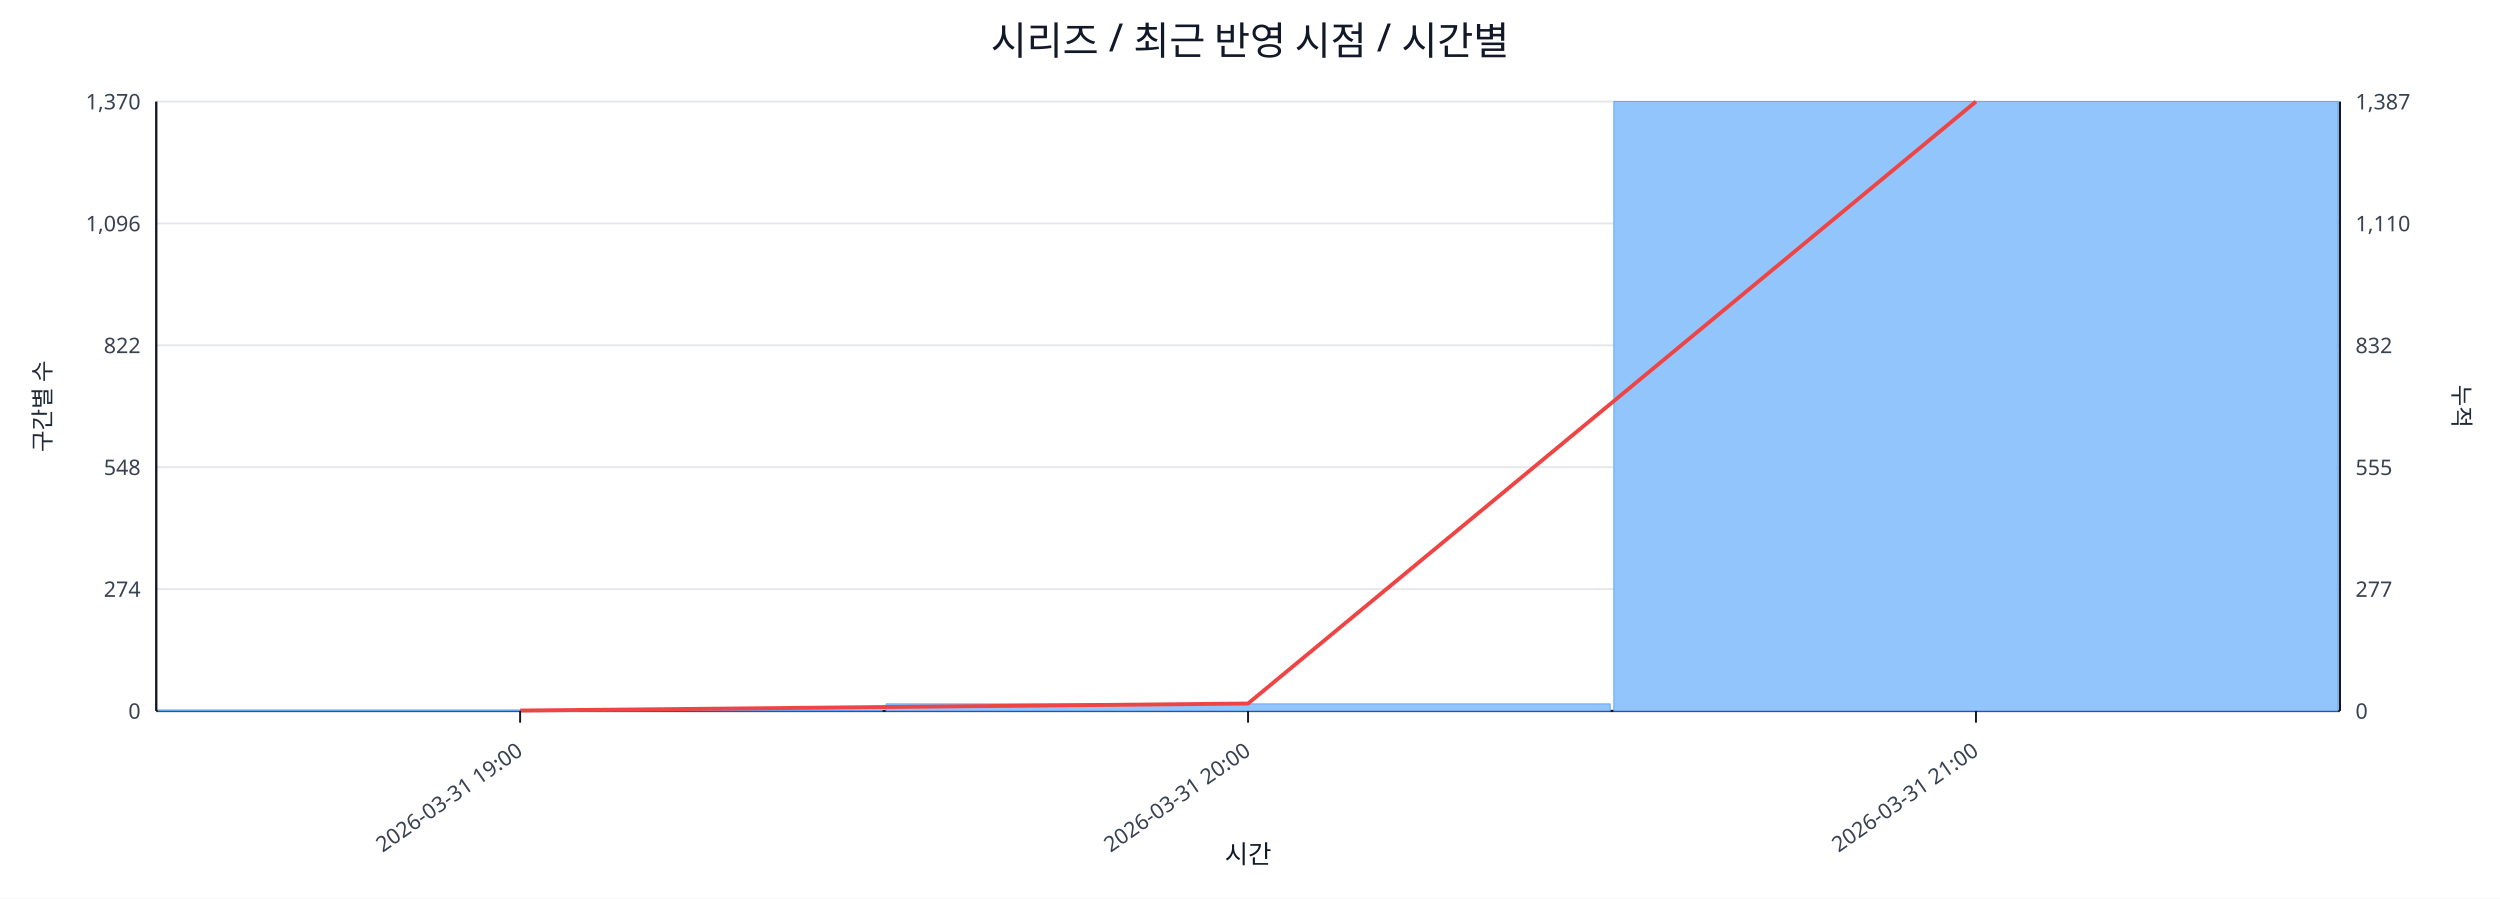
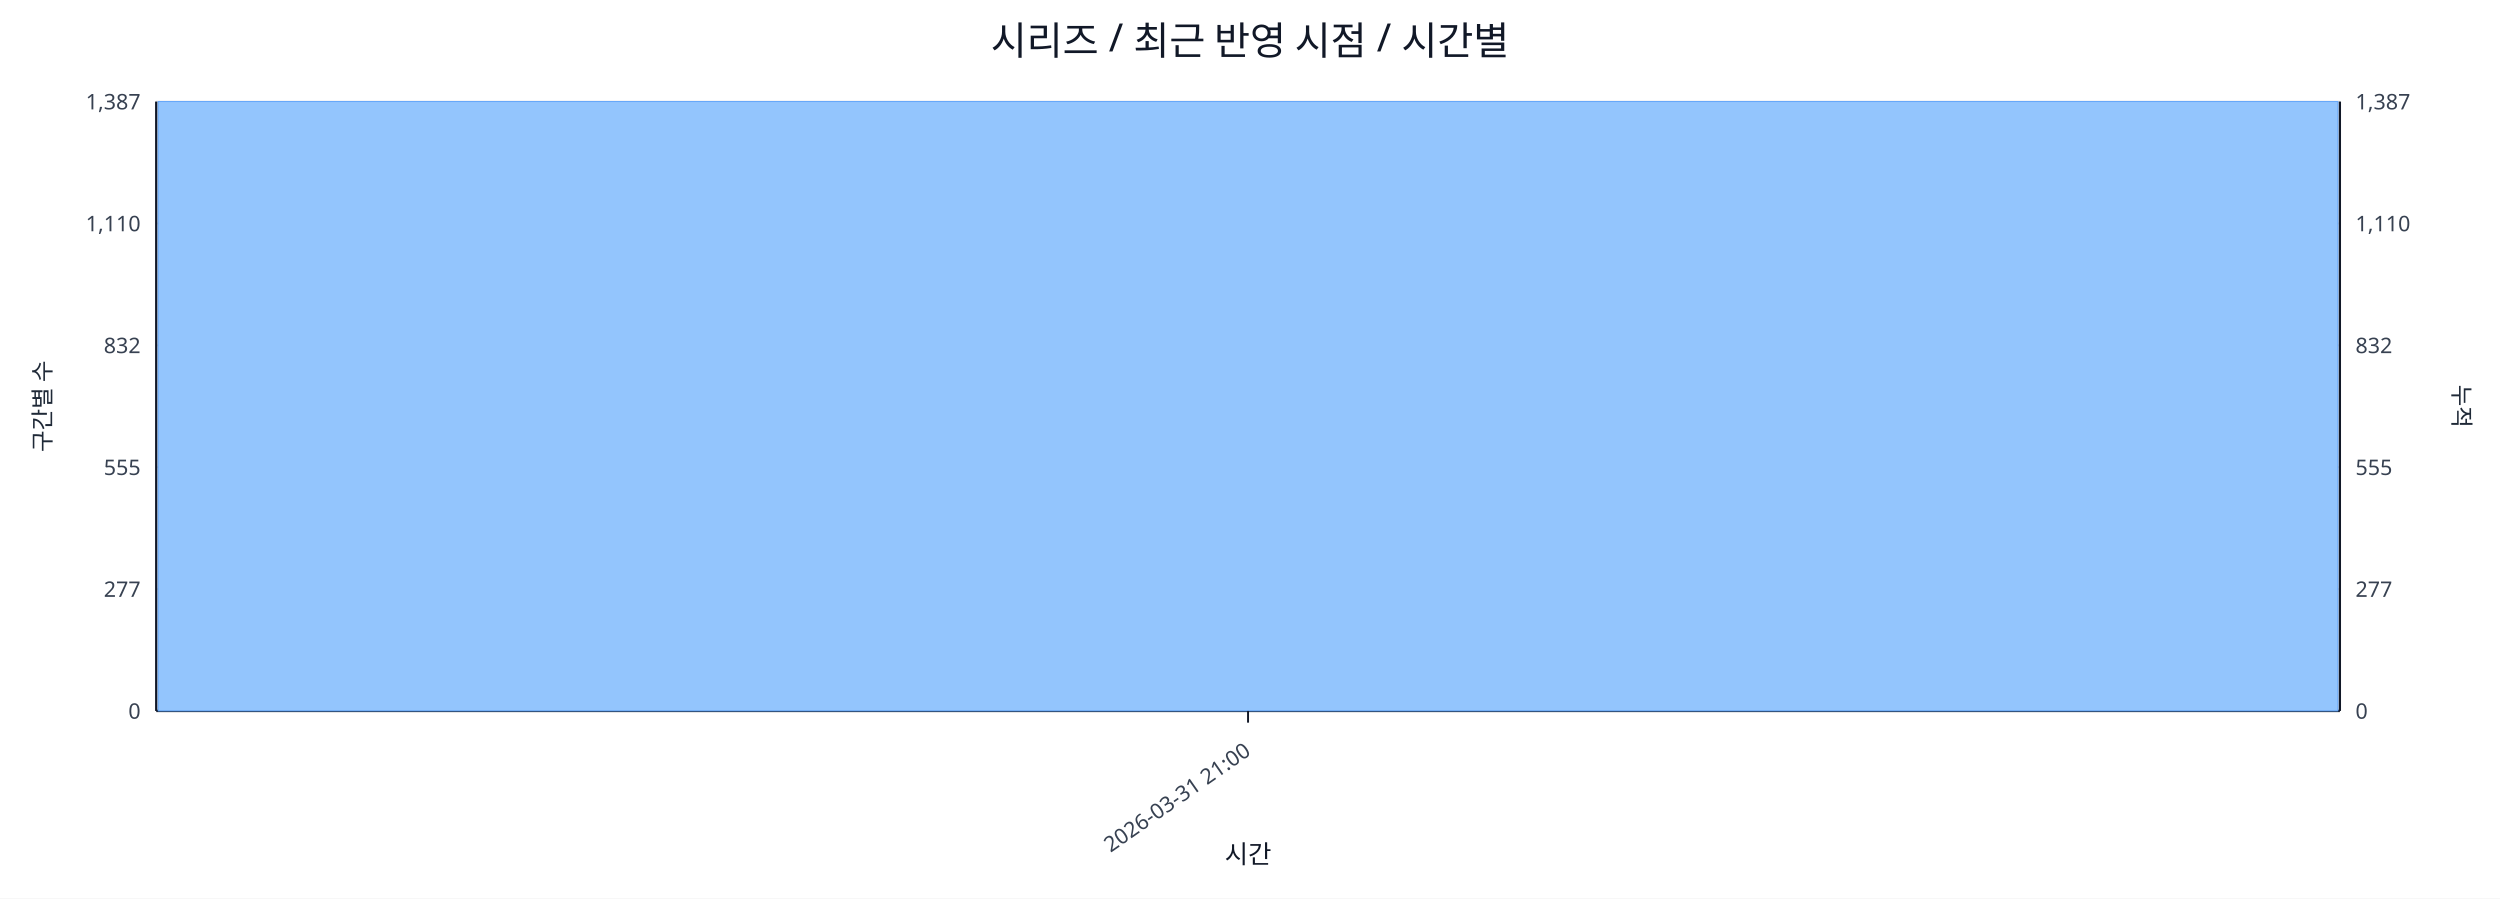
<svg xmlns="http://www.w3.org/2000/svg" width="1280" height="460" viewBox="0 0 1280 460">
  <rect x="0" y="0" width="100%" height="100%" fill="#ffffff" />
  <text x="640.0" y="28" font-size="20" text-anchor="middle" font-family="sans-serif" fill="#111827">시리즈 / 최근 반영 시점 / 시간별</text>
  <line x1="80.0" y1="52.0" x2="1198.0" y2="52.0" stroke="#e5e7eb" stroke-width="1" />
-   <text x="72.0" y="56.0" font-size="11" text-anchor="end" font-family="sans-serif" fill="#374151">1,370</text>
+   <text x="72.0" y="56.0" font-size="11" text-anchor="end" font-family="sans-serif" fill="#374151">1,387</text>
  <text x="1206.0" y="56.0" font-size="11" text-anchor="start" font-family="sans-serif" fill="#374151">1,387</text>
  <line x1="80.0" y1="114.4" x2="1198.0" y2="114.4" stroke="#e5e7eb" stroke-width="1" />
-   <text x="72.0" y="118.4" font-size="11" text-anchor="end" font-family="sans-serif" fill="#374151">1,096</text>
+   <text x="72.0" y="118.4" font-size="11" text-anchor="end" font-family="sans-serif" fill="#374151">1,110</text>
  <text x="1206.0" y="118.4" font-size="11" text-anchor="start" font-family="sans-serif" fill="#374151">1,110</text>
  <line x1="80.0" y1="176.8" x2="1198.0" y2="176.8" stroke="#e5e7eb" stroke-width="1" />
-   <text x="72.0" y="180.8" font-size="11" text-anchor="end" font-family="sans-serif" fill="#374151">822</text>
+   <text x="72.0" y="180.8" font-size="11" text-anchor="end" font-family="sans-serif" fill="#374151">832</text>
  <text x="1206.0" y="180.8" font-size="11" text-anchor="start" font-family="sans-serif" fill="#374151">832</text>
  <line x1="80.0" y1="239.2" x2="1198.0" y2="239.2" stroke="#e5e7eb" stroke-width="1" />
-   <text x="72.0" y="243.2" font-size="11" text-anchor="end" font-family="sans-serif" fill="#374151">548</text>
+   <text x="72.0" y="243.2" font-size="11" text-anchor="end" font-family="sans-serif" fill="#374151">555</text>
  <text x="1206.0" y="243.2" font-size="11" text-anchor="start" font-family="sans-serif" fill="#374151">555</text>
  <line x1="80.0" y1="301.6" x2="1198.0" y2="301.6" stroke="#e5e7eb" stroke-width="1" />
-   <text x="72.0" y="305.6" font-size="11" text-anchor="end" font-family="sans-serif" fill="#374151">274</text>
+   <text x="72.0" y="305.6" font-size="11" text-anchor="end" font-family="sans-serif" fill="#374151">277</text>
  <text x="1206.0" y="305.6" font-size="11" text-anchor="start" font-family="sans-serif" fill="#374151">277</text>
  <line x1="80.0" y1="364.0" x2="1198.0" y2="364.0" stroke="#e5e7eb" stroke-width="1" />
  <text x="72.0" y="368.0" font-size="11" text-anchor="end" font-family="sans-serif" fill="#374151">0</text>
  <text x="1206.0" y="368.0" font-size="11" text-anchor="start" font-family="sans-serif" fill="#374151">0</text>
  <line x1="80.0" y1="364.0" x2="1198.0" y2="364.0" stroke="#111827" stroke-width="1.2" />
  <line x1="80.0" y1="52.0" x2="80.0" y2="364.0" stroke="#111827" stroke-width="1.2" />
  <line x1="1198.0" y1="52.0" x2="1198.0" y2="364.0" stroke="#111827" stroke-width="1.2" />
-   <rect x="81.0" y="363.8" width="370.7" height="0.2" fill="#93c5fd" stroke="#60a5fa" stroke-width="0.5" />
-   <rect x="453.7" y="360.4" width="370.7" height="3.6" fill="#93c5fd" stroke="#60a5fa" stroke-width="0.5" />
-   <rect x="826.3" y="52.0" width="370.7" height="312.0" fill="#93c5fd" stroke="#60a5fa" stroke-width="0.5" />
-   <polyline fill="none" stroke="#ef4444" stroke-width="2" points="266.3,363.8 639.0,360.2 1011.7,52.0" />
-   <line x1="266.3" y1="364.0" x2="266.3" y2="370.0" stroke="#111827" stroke-width="1" />
-   <text x="268.3" y="386.0" font-size="11" text-anchor="end" transform="rotate(-35 268.3 386.0)" font-family="sans-serif" fill="#374151">2026-03-31 19:00</text>
+   <rect x="81.0" y="52.0" width="1116.0" height="312.0" fill="#93c5fd" stroke="#60a5fa" stroke-width="0.5" />
+   <polyline fill="none" stroke="#ef4444" stroke-width="2" points="639.0,52.0" />
  <line x1="639.0" y1="364.0" x2="639.0" y2="370.0" stroke="#111827" stroke-width="1" />
-   <text x="641.0" y="386.0" font-size="11" text-anchor="end" transform="rotate(-35 641.0 386.0)" font-family="sans-serif" fill="#374151">2026-03-31 20:00</text>
-   <line x1="1011.7" y1="364.0" x2="1011.7" y2="370.0" stroke="#111827" stroke-width="1" />
-   <text x="1013.7" y="386.0" font-size="11" text-anchor="end" transform="rotate(-35 1013.7 386.0)" font-family="sans-serif" fill="#374151">2026-03-31 21:00</text>
+   <text x="641.0" y="386.0" font-size="11" text-anchor="end" transform="rotate(-35 641.0 386.0)" font-family="sans-serif" fill="#374151">2026-03-31 21:00</text>
  <text x="26" y="208.0" font-size="12" transform="rotate(-90 26 208.0)" text-anchor="middle" font-family="sans-serif" fill="#1f2937">구간별 수</text>
  <text x="1256.0" y="208.0" font-size="12" transform="rotate(90 1256.0 208.0)" text-anchor="middle" font-family="sans-serif" fill="#1f2937">누적</text>
  <text x="639.0" y="442.0" font-size="13" text-anchor="middle" font-family="sans-serif" fill="#111827">시간</text>
</svg>
